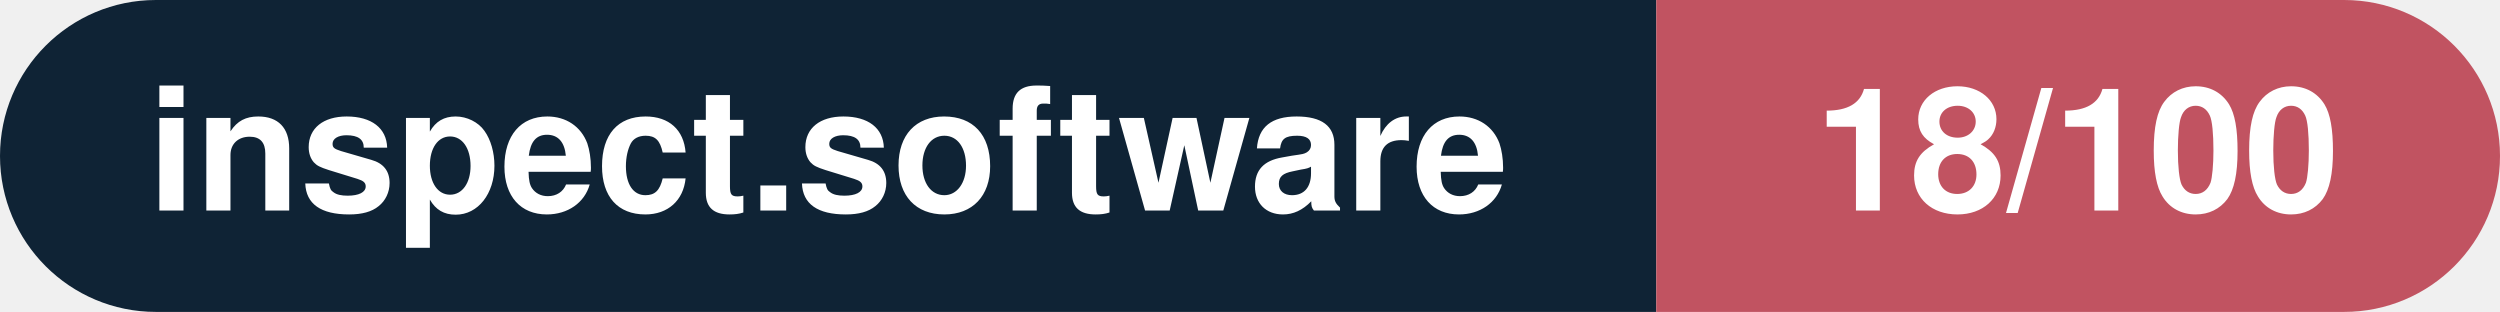
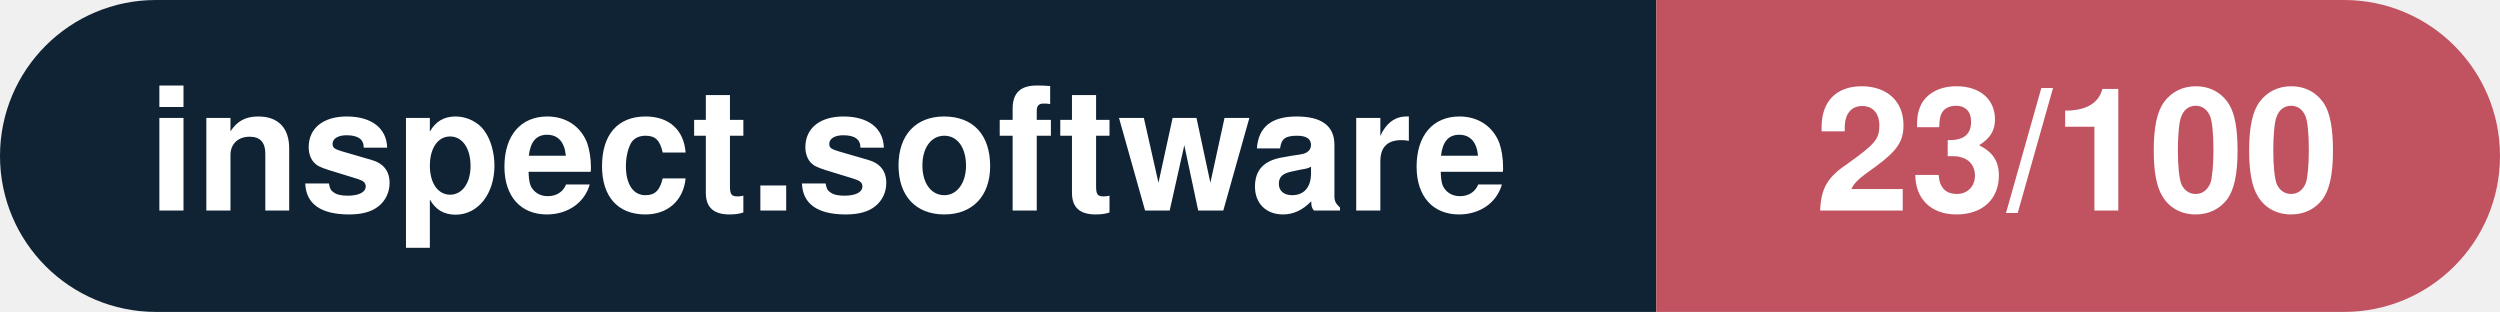
- <svg xmlns="http://www.w3.org/2000/svg" width="160.3" height="20" viewBox="0 0 160.3 20" role="img" aria-label="inspect.software: 18/100">
+ <svg xmlns="http://www.w3.org/2000/svg" width="160.3" height="20" viewBox="0 0 160.3 20" role="img" aria-label="inspect.software: 23/100">
  <clipPath id="rnd">
    <rect width="160.3" height="20" rx="10.0" fill="#fff" />
  </clipPath>
  <g clip-path="url(#rnd)">
    <rect width="106.2" height="20" fill="#0f2335" />
    <rect x="106.2" width="54.1" height="20" fill="#c15361" />
  </g>
  <g fill="#fff" text-anchor="middle" font-family="Helvetica Neue,Helvetica,Arial,sans-serif" font-size="11">
    <text x="53.1" y="13.5" font-weight="600">inspect.software</text>
-     <text x="133.2" y="13.5" font-weight="700">18/100</text>
+     <text x="133.2" y="13.5" font-weight="700">23/100</text>
  </g>
</svg>
